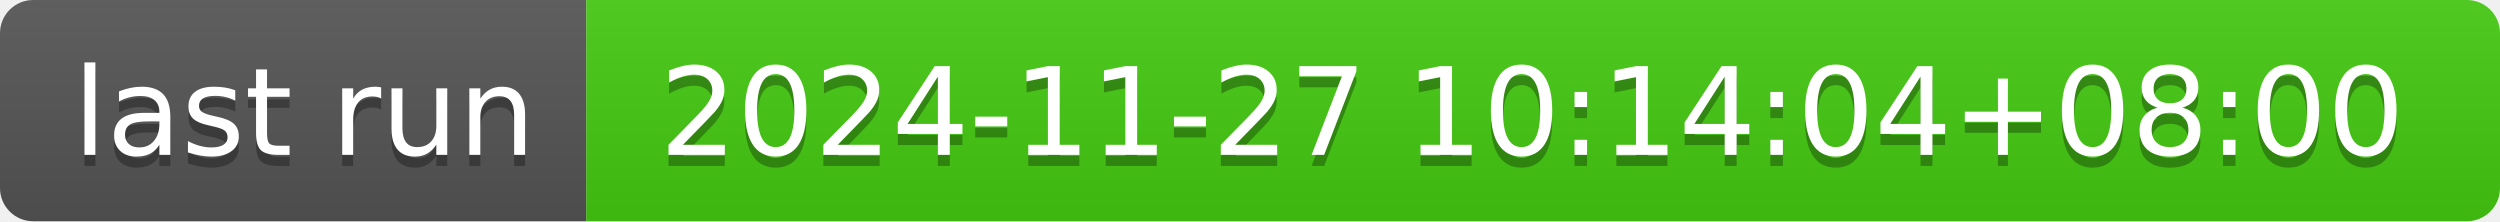
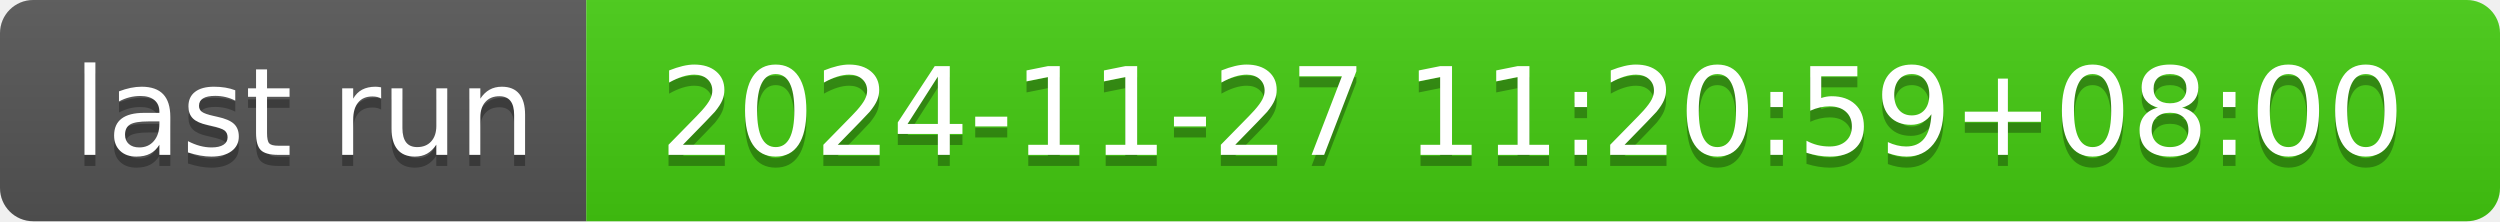
- <svg xmlns="http://www.w3.org/2000/svg" width="226" height="20" role="img" aria-label="last run: 2024-11-27 10:14:04+08:00">
+ <svg xmlns="http://www.w3.org/2000/svg" width="226" height="20" role="img" aria-label="last run: 2024-11-27 11:20:59+08:00">
  <linearGradient id="s" x2="0" y2="100%">
    <stop offset="0" stop-color="#bbb" stop-opacity=".1" />
    <stop offset="1" stop-opacity=".1" />
  </linearGradient>
  <clipPath id="r">
    <rect width="226" height="20" rx="3" fill="#fff" />
  </clipPath>
  <g clip-path="url(#r)">
    <rect width="53" height="20" fill="#555" />
    <rect x="53" width="173" height="20" fill="#4c1" />
    <rect width="226" height="20" fill="url(#s)" />
  </g>
  <g fill="#fff" text-anchor="middle" font-family="Verdana,Geneva,DejaVu Sans,sans-serif" text-rendering="geometricPrecision" font-size="110">
    <text aria-hidden="true" x="275" y="150" fill="#010101" fill-opacity=".3" transform="scale(.1)" textLength="430">last run</text>
    <text x="275" y="140" transform="scale(.1)" fill="#fff" textLength="430">last run</text>
-     <text aria-hidden="true" x="1385" y="150" fill="#010101" fill-opacity=".3" transform="scale(.1)" textLength="1630">2024-11-27 10:14:04+08:00</text>
-     <text x="1385" y="140" transform="scale(.1)" fill="#fff" textLength="1630">2024-11-27 10:14:04+08:00</text>
+     <text aria-hidden="true" x="1385" y="150" fill="#010101" fill-opacity=".3" transform="scale(.1)" textLength="1630">2024-11-27 11:20:59+08:00</text>
+     <text x="1385" y="140" transform="scale(.1)" fill="#fff" textLength="1630">2024-11-27 11:20:59+08:00</text>
  </g>
</svg>
